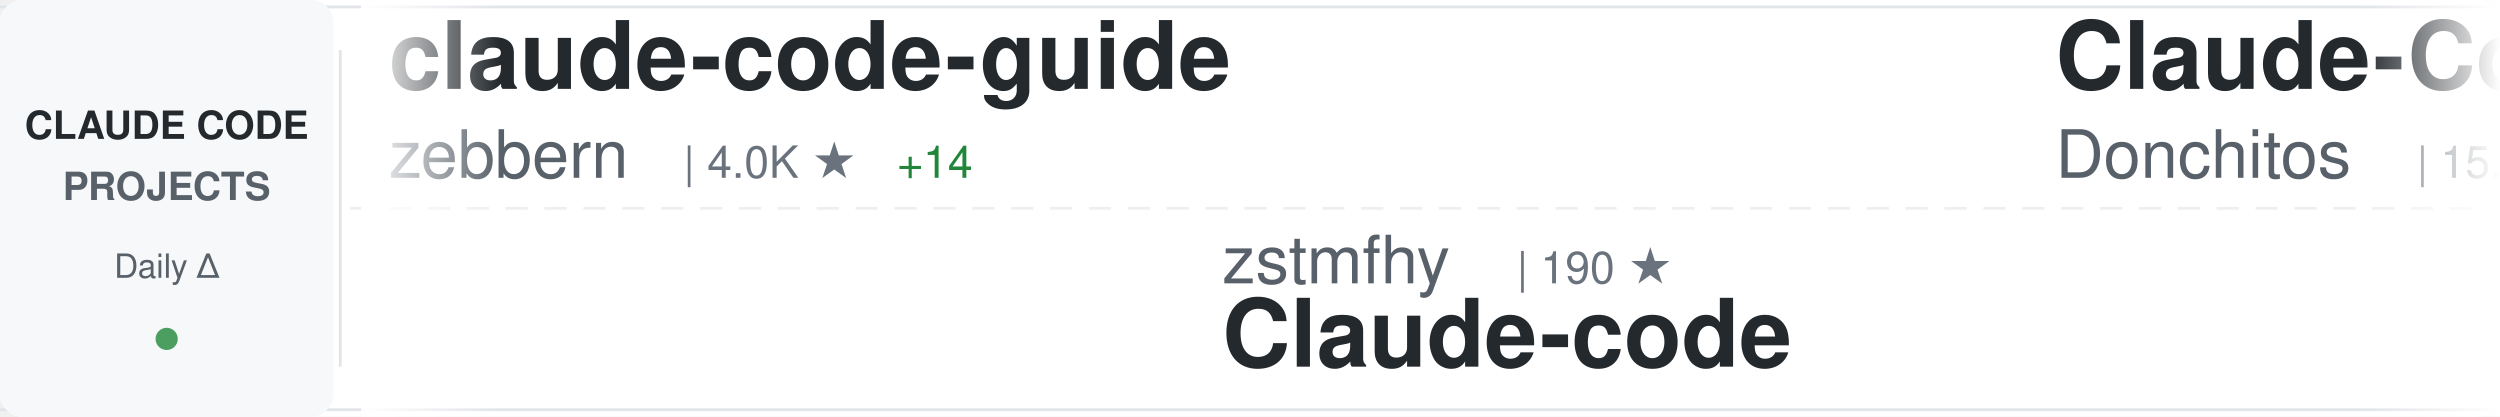
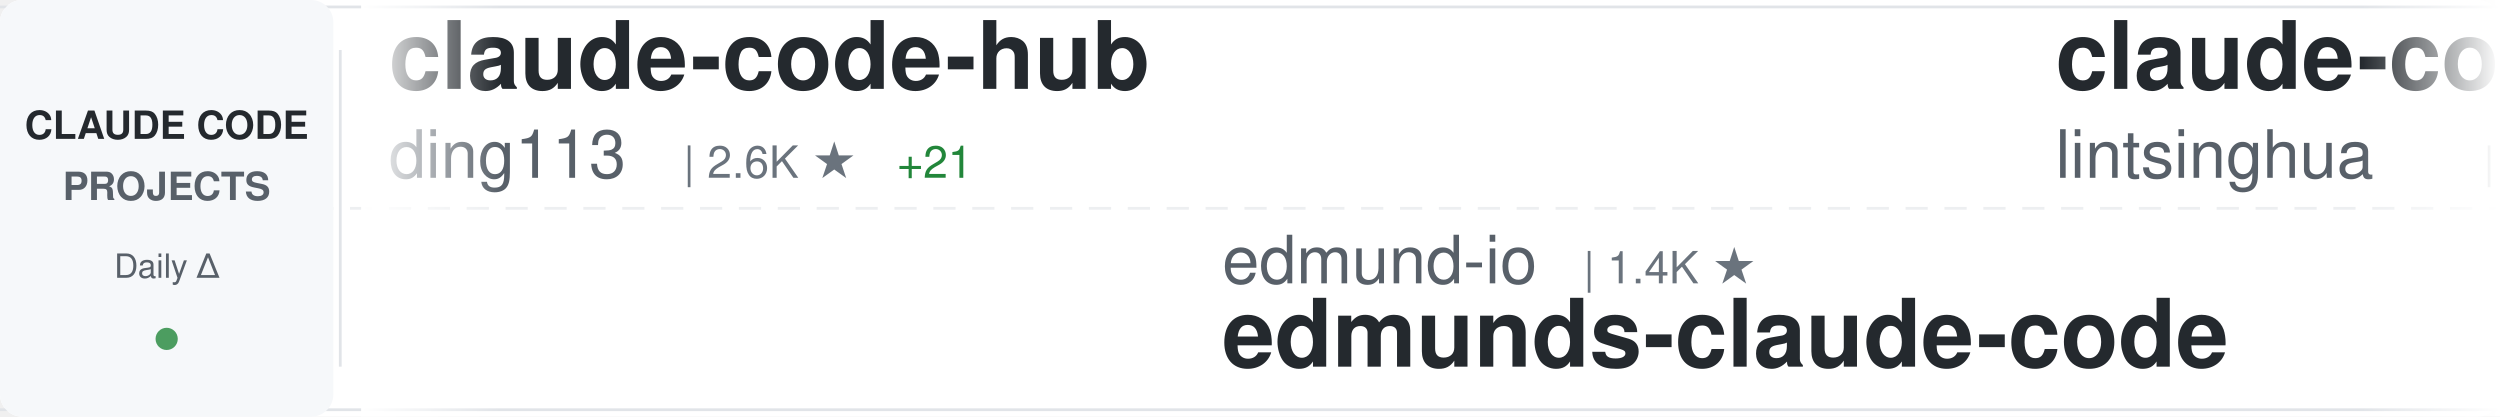
<svg xmlns="http://www.w3.org/2000/svg" width="900" height="150">
  <defs>
    <linearGradient id="awesomeLeftFade" x1="0%" y1="0%" x2="100%" y2="0%">
      <stop offset="0%" style="stop-color:#ffffff;stop-opacity:1" />
      <stop offset="100%" style="stop-color:#ffffff;stop-opacity:0" />
    </linearGradient>
    <linearGradient id="awesomeRightFade" x1="0%" y1="0%" x2="100%" y2="0%">
      <stop offset="0%" style="stop-color:#ffffff;stop-opacity:0" />
      <stop offset="100%" style="stop-color:#ffffff;stop-opacity:1" />
    </linearGradient>
  </defs>
  <rect width="900" height="150" fill="#ffffff" rx="8" />
  <rect x="0" y="2" width="900" height="1" fill="#e1e4e8" />
  <rect x="0" y="147" width="900" height="1" fill="#e1e4e8" />
  <line x1="0" y1="75" x2="900" y2="75" stroke="#e1e4e8" stroke-width="1" stroke-dasharray="8 6" opacity="0.6" />
  <rect x="0" y="0" width="120" height="150" fill="#f6f8fa" rx="8" />
  <text x="60" y="50" font-family="-apple-system, BlinkMacSystemFont, 'Segoe UI', Helvetica, Arial, sans-serif" font-size="14" font-weight="600" fill="#24292e" text-anchor="middle">CLAUDE CODE</text>
  <text x="60" y="72" font-family="-apple-system, BlinkMacSystemFont, 'Segoe UI', Helvetica, Arial, sans-serif" font-size="14" font-weight="600" fill="#586069" text-anchor="middle">PROJECTS</text>
  <text x="60" y="100" font-family="-apple-system, BlinkMacSystemFont, 'Segoe UI', Helvetica, Arial, sans-serif" font-size="12" font-weight="500" fill="#586069" text-anchor="middle">Daily Δ</text>
  <circle cx="60" cy="122" r="4" fill="#22863a" opacity="0.8" />
  <rect x="122" y="18" width="1" height="114" fill="#e1e4e8" />
  <clipPath id="awesomeTickerClip">
    <rect x="130" y="0" width="770" height="150" />
  </clipPath>
  <g clip-path="url(#awesomeTickerClip)">
    <g id="awesomeTickerItems">
      <animateTransform attributeName="transform" attributeType="XML" type="translate" from="0 0" to="-3000 0" dur="54s" repeatCount="indefinite" />
      <g transform="translate(0, 0)">
-         <text x="140" y="32" font-family="-apple-system, BlinkMacSystemFont, 'Segoe UI', Helvetica, Arial, sans-serif" font-size="34" font-weight="600" fill="#24292e">claude-code-guide</text>
-         <text x="140" y="64" font-family="-apple-system, BlinkMacSystemFont, 'Segoe UI', Helvetica, Arial, sans-serif" font-size="24" font-weight="400" fill="#586069">zebbern</text>
-         <text x="246" y="64" font-family="-apple-system, BlinkMacSystemFont, 'Segoe UI', Helvetica, Arial, sans-serif" font-size="16" font-weight="500" fill="#6a737d">| 4.0K ★</text>
-         <text x="323" y="64" font-family="-apple-system, BlinkMacSystemFont, 'Segoe UI', Helvetica, Arial, sans-serif" font-size="16" font-weight="500" fill="#22863a"> +14</text>
+         <text x="140" y="32" font-family="-apple-system, BlinkMacSystemFont, 'Segoe UI', Helvetica, Arial, sans-serif" font-size="34" font-weight="600" fill="#24292e">claude-code-hub</text>
+         <text x="140" y="64" font-family="-apple-system, BlinkMacSystemFont, 'Segoe UI', Helvetica, Arial, sans-serif" font-size="24" font-weight="400" fill="#586069">ding113</text>
+         <text x="246" y="64" font-family="-apple-system, BlinkMacSystemFont, 'Segoe UI', Helvetica, Arial, sans-serif" font-size="16" font-weight="500" fill="#6a737d">| 2.6K ★</text>
+         <text x="323" y="64" font-family="-apple-system, BlinkMacSystemFont, 'Segoe UI', Helvetica, Arial, sans-serif" font-size="16" font-weight="500" fill="#22863a"> +21</text>
      </g>
      <g transform="translate(300, 0)">
-         <text x="140" y="102" font-family="-apple-system, BlinkMacSystemFont, 'Segoe UI', Helvetica, Arial, sans-serif" font-size="24" font-weight="400" fill="#586069">zstmfhy</text>
-         <text x="246" y="102" font-family="-apple-system, BlinkMacSystemFont, 'Segoe UI', Helvetica, Arial, sans-serif" font-size="16" font-weight="500" fill="#6a737d">| 190 ★</text>
-         <text x="140" y="132" font-family="-apple-system, BlinkMacSystemFont, 'Segoe UI', Helvetica, Arial, sans-serif" font-size="34" font-weight="600" fill="#24292e">Claude-code</text>
+         <text x="140" y="102" font-family="-apple-system, BlinkMacSystemFont, 'Segoe UI', Helvetica, Arial, sans-serif" font-size="24" font-weight="400" fill="#586069">edmund-io</text>
+         <text x="270" y="102" font-family="-apple-system, BlinkMacSystemFont, 'Segoe UI', Helvetica, Arial, sans-serif" font-size="16" font-weight="500" fill="#6a737d">| 1.4K ★</text>
+         <text x="140" y="132" font-family="-apple-system, BlinkMacSystemFont, 'Segoe UI', Helvetica, Arial, sans-serif" font-size="34" font-weight="600" fill="#24292e">edmunds-claude-code</text>
      </g>
      <g transform="translate(600, 0)">
-         <text x="140" y="32" font-family="-apple-system, BlinkMacSystemFont, 'Segoe UI', Helvetica, Arial, sans-serif" font-size="34" font-weight="600" fill="#24292e">Claude-Code-Game-Studios</text>
-         <text x="140" y="64" font-family="-apple-system, BlinkMacSystemFont, 'Segoe UI', Helvetica, Arial, sans-serif" font-size="24" font-weight="400" fill="#586069">Donchitos</text>
-         <text x="270" y="64" font-family="-apple-system, BlinkMacSystemFont, 'Segoe UI', Helvetica, Arial, sans-serif" font-size="16" font-weight="500" fill="#6a737d">| 15.7K ★</text>
-         <text x="356" y="64" font-family="-apple-system, BlinkMacSystemFont, 'Segoe UI', Helvetica, Arial, sans-serif" font-size="16" font-weight="500" fill="#22863a"> +363</text>
+         <text x="140" y="32" font-family="-apple-system, BlinkMacSystemFont, 'Segoe UI', Helvetica, Arial, sans-serif" font-size="34" font-weight="600" fill="#24292e">claude-code-book</text>
+         <text x="140" y="64" font-family="-apple-system, BlinkMacSystemFont, 'Segoe UI', Helvetica, Arial, sans-serif" font-size="24" font-weight="400" fill="#586069">lintsinghua</text>
+         <text x="294" y="64" font-family="-apple-system, BlinkMacSystemFont, 'Segoe UI', Helvetica, Arial, sans-serif" font-size="16" font-weight="500" fill="#6a737d">| 2.9K ★</text>
+         <text x="371" y="64" font-family="-apple-system, BlinkMacSystemFont, 'Segoe UI', Helvetica, Arial, sans-serif" font-size="16" font-weight="500" fill="#22863a"> +17</text>
      </g>
      <g transform="translate(900, 0)">
-         <text x="140" y="102" font-family="-apple-system, BlinkMacSystemFont, 'Segoe UI', Helvetica, Arial, sans-serif" font-size="24" font-weight="400" fill="#586069">nicedreamzapp</text>
-         <text x="318" y="102" font-family="-apple-system, BlinkMacSystemFont, 'Segoe UI', Helvetica, Arial, sans-serif" font-size="16" font-weight="500" fill="#6a737d">| 2.1K ★</text>
-         <text x="395" y="102" font-family="-apple-system, BlinkMacSystemFont, 'Segoe UI', Helvetica, Arial, sans-serif" font-size="16" font-weight="500" fill="#22863a"> +75</text>
-         <text x="140" y="132" font-family="-apple-system, BlinkMacSystemFont, 'Segoe UI', Helvetica, Arial, sans-serif" font-size="34" font-weight="600" fill="#24292e">claude-code-local</text>
+         <text x="140" y="102" font-family="-apple-system, BlinkMacSystemFont, 'Segoe UI', Helvetica, Arial, sans-serif" font-size="24" font-weight="400" fill="#586069">eyaltoledano</text>
+         <text x="306" y="102" font-family="-apple-system, BlinkMacSystemFont, 'Segoe UI', Helvetica, Arial, sans-serif" font-size="16" font-weight="500" fill="#6a737d">| 26.8K ★</text>
+         <text x="392" y="102" font-family="-apple-system, BlinkMacSystemFont, 'Segoe UI', Helvetica, Arial, sans-serif" font-size="16" font-weight="500" fill="#22863a"> +69</text>
+         <text x="140" y="132" font-family="-apple-system, BlinkMacSystemFont, 'Segoe UI', Helvetica, Arial, sans-serif" font-size="34" font-weight="600" fill="#24292e">claude-task-master</text>
      </g>
      <g transform="translate(1200, 0)">
-         <text x="140" y="32" font-family="-apple-system, BlinkMacSystemFont, 'Segoe UI', Helvetica, Arial, sans-serif" font-size="34" font-weight="600" fill="#24292e">claude-code-rust</text>
-         <text x="140" y="64" font-family="-apple-system, BlinkMacSystemFont, 'Segoe UI', Helvetica, Arial, sans-serif" font-size="24" font-weight="400" fill="#586069">lorryjovens-hub</text>
-         <text x="342" y="64" font-family="-apple-system, BlinkMacSystemFont, 'Segoe UI', Helvetica, Arial, sans-serif" font-size="16" font-weight="500" fill="#6a737d">| 1.4K ★</text>
-         <text x="419" y="64" font-family="-apple-system, BlinkMacSystemFont, 'Segoe UI', Helvetica, Arial, sans-serif" font-size="16" font-weight="500" fill="#22863a"> +8</text>
+         <text x="140" y="32" font-family="-apple-system, BlinkMacSystemFont, 'Segoe UI', Helvetica, Arial, sans-serif" font-size="34" font-weight="600" fill="#24292e">awesome-claude-code-suba...</text>
+         <text x="140" y="64" font-family="-apple-system, BlinkMacSystemFont, 'Segoe UI', Helvetica, Arial, sans-serif" font-size="24" font-weight="400" fill="#586069">VoltAgent</text>
+         <text x="270" y="64" font-family="-apple-system, BlinkMacSystemFont, 'Segoe UI', Helvetica, Arial, sans-serif" font-size="16" font-weight="500" fill="#6a737d">| 18.1K ★</text>
+         <text x="356" y="64" font-family="-apple-system, BlinkMacSystemFont, 'Segoe UI', Helvetica, Arial, sans-serif" font-size="16" font-weight="500" fill="#22863a"> +131</text>
      </g>
      <g transform="translate(1500, 0)">
+         <text x="140" y="102" font-family="-apple-system, BlinkMacSystemFont, 'Segoe UI', Helvetica, Arial, sans-serif" font-size="24" font-weight="400" fill="#586069">Donchitos</text>
+         <text x="270" y="102" font-family="-apple-system, BlinkMacSystemFont, 'Segoe UI', Helvetica, Arial, sans-serif" font-size="16" font-weight="500" fill="#6a737d">| 15.7K ★</text>
+         <text x="356" y="102" font-family="-apple-system, BlinkMacSystemFont, 'Segoe UI', Helvetica, Arial, sans-serif" font-size="16" font-weight="500" fill="#22863a"> +359</text>
+         <text x="140" y="132" font-family="-apple-system, BlinkMacSystemFont, 'Segoe UI', Helvetica, Arial, sans-serif" font-size="34" font-weight="600" fill="#24292e">Claude-Code-Game-Studios</text>
+       </g>
+       <g transform="translate(1800, 0)">
+         <text x="140" y="32" font-family="-apple-system, BlinkMacSystemFont, 'Segoe UI', Helvetica, Arial, sans-serif" font-size="34" font-weight="600" fill="#24292e">claude-code-tips</text>
+         <text x="140" y="64" font-family="-apple-system, BlinkMacSystemFont, 'Segoe UI', Helvetica, Arial, sans-serif" font-size="24" font-weight="400" fill="#586069">ykdojo</text>
+         <text x="234" y="64" font-family="-apple-system, BlinkMacSystemFont, 'Segoe UI', Helvetica, Arial, sans-serif" font-size="16" font-weight="500" fill="#6a737d">| 7.9K ★</text>
+         <text x="311" y="64" font-family="-apple-system, BlinkMacSystemFont, 'Segoe UI', Helvetica, Arial, sans-serif" font-size="16" font-weight="500" fill="#22863a"> +16</text>
+       </g>
+       <g transform="translate(2100, 0)">
        <text x="140" y="102" font-family="-apple-system, BlinkMacSystemFont, 'Segoe UI', Helvetica, Arial, sans-serif" font-size="24" font-weight="400" fill="#586069">Yuyz0112</text>
        <text x="258" y="102" font-family="-apple-system, BlinkMacSystemFont, 'Segoe UI', Helvetica, Arial, sans-serif" font-size="16" font-weight="500" fill="#6a737d">| 2.4K ★</text>
        <text x="140" y="132" font-family="-apple-system, BlinkMacSystemFont, 'Segoe UI', Helvetica, Arial, sans-serif" font-size="34" font-weight="600" fill="#24292e">claude-code-reverse</text>
      </g>
-       <g transform="translate(1800, 0)">
-         <text x="140" y="32" font-family="-apple-system, BlinkMacSystemFont, 'Segoe UI', Helvetica, Arial, sans-serif" font-size="34" font-weight="600" fill="#24292e">claude-code-analysis</text>
-         <text x="140" y="64" font-family="-apple-system, BlinkMacSystemFont, 'Segoe UI', Helvetica, Arial, sans-serif" font-size="24" font-weight="400" fill="#586069">liuup</text>
-         <text x="222" y="64" font-family="-apple-system, BlinkMacSystemFont, 'Segoe UI', Helvetica, Arial, sans-serif" font-size="16" font-weight="500" fill="#6a737d">| 1.9K ★</text>
-         <text x="299" y="64" font-family="-apple-system, BlinkMacSystemFont, 'Segoe UI', Helvetica, Arial, sans-serif" font-size="16" font-weight="500" fill="#22863a"> +46</text>
-       </g>
-       <g transform="translate(2100, 0)">
-         <text x="140" y="102" font-family="-apple-system, BlinkMacSystemFont, 'Segoe UI', Helvetica, Arial, sans-serif" font-size="24" font-weight="400" fill="#586069">Hyper66666</text>
-         <text x="282" y="102" font-family="-apple-system, BlinkMacSystemFont, 'Segoe UI', Helvetica, Arial, sans-serif" font-size="16" font-weight="500" fill="#6a737d">| 210 ★</text>
-         <text x="140" y="132" font-family="-apple-system, BlinkMacSystemFont, 'Segoe UI', Helvetica, Arial, sans-serif" font-size="34" font-weight="600" fill="#24292e">claude-code-sourcemap</text>
-       </g>
      <g transform="translate(2400, 0)">
-         <text x="140" y="32" font-family="-apple-system, BlinkMacSystemFont, 'Segoe UI', Helvetica, Arial, sans-serif" font-size="34" font-weight="600" fill="#24292e">Auto-claude-code-researc...</text>
-         <text x="140" y="64" font-family="-apple-system, BlinkMacSystemFont, 'Segoe UI', Helvetica, Arial, sans-serif" font-size="24" font-weight="400" fill="#586069">wanshuiyin</text>
-         <text x="282" y="64" font-family="-apple-system, BlinkMacSystemFont, 'Segoe UI', Helvetica, Arial, sans-serif" font-size="16" font-weight="500" fill="#6a737d">| 7.3K ★</text>
-         <text x="359" y="64" font-family="-apple-system, BlinkMacSystemFont, 'Segoe UI', Helvetica, Arial, sans-serif" font-size="16" font-weight="500" fill="#22863a"> +107</text>
+         <text x="140" y="32" font-family="-apple-system, BlinkMacSystemFont, 'Segoe UI', Helvetica, Arial, sans-serif" font-size="34" font-weight="600" fill="#24292e">CLIProxyAPI</text>
+         <text x="140" y="64" font-family="-apple-system, BlinkMacSystemFont, 'Segoe UI', Helvetica, Arial, sans-serif" font-size="24" font-weight="400" fill="#586069">router-for-me</text>
+         <text x="318" y="64" font-family="-apple-system, BlinkMacSystemFont, 'Segoe UI', Helvetica, Arial, sans-serif" font-size="16" font-weight="500" fill="#6a737d">| 28.2K ★</text>
+         <text x="404" y="64" font-family="-apple-system, BlinkMacSystemFont, 'Segoe UI', Helvetica, Arial, sans-serif" font-size="16" font-weight="500" fill="#22863a"> +259</text>
      </g>
      <g transform="translate(2700, 0)">
-         <text x="140" y="102" font-family="-apple-system, BlinkMacSystemFont, 'Segoe UI', Helvetica, Arial, sans-serif" font-size="24" font-weight="400" fill="#586069">affaan-m</text>
-         <text x="258" y="102" font-family="-apple-system, BlinkMacSystemFont, 'Segoe UI', Helvetica, Arial, sans-serif" font-size="16" font-weight="500" fill="#6a737d">| 165.1K ★</text>
-         <text x="353" y="102" font-family="-apple-system, BlinkMacSystemFont, 'Segoe UI', Helvetica, Arial, sans-serif" font-size="16" font-weight="500" fill="#22863a"> +1.1K</text>
-         <text x="140" y="132" font-family="-apple-system, BlinkMacSystemFont, 'Segoe UI', Helvetica, Arial, sans-serif" font-size="34" font-weight="600" fill="#24292e">everything-claude-code</text>
+         <text x="140" y="102" font-family="-apple-system, BlinkMacSystemFont, 'Segoe UI', Helvetica, Arial, sans-serif" font-size="24" font-weight="400" fill="#586069">hangsman</text>
+         <text x="258" y="102" font-family="-apple-system, BlinkMacSystemFont, 'Segoe UI', Helvetica, Arial, sans-serif" font-size="16" font-weight="500" fill="#6a737d">| 757 ★</text>
+         <text x="140" y="132" font-family="-apple-system, BlinkMacSystemFont, 'Segoe UI', Helvetica, Arial, sans-serif" font-size="34" font-weight="600" fill="#24292e">claude-code-source</text>
      </g>
      <g transform="translate(3000, 0)">
-         <text x="140" y="32" font-family="-apple-system, BlinkMacSystemFont, 'Segoe UI', Helvetica, Arial, sans-serif" font-size="34" font-weight="600" fill="#24292e">claude-code-guide</text>
-         <text x="140" y="64" font-family="-apple-system, BlinkMacSystemFont, 'Segoe UI', Helvetica, Arial, sans-serif" font-size="24" font-weight="400" fill="#586069">zebbern</text>
-         <text x="246" y="64" font-family="-apple-system, BlinkMacSystemFont, 'Segoe UI', Helvetica, Arial, sans-serif" font-size="16" font-weight="500" fill="#6a737d">| 4.0K ★</text>
-         <text x="323" y="64" font-family="-apple-system, BlinkMacSystemFont, 'Segoe UI', Helvetica, Arial, sans-serif" font-size="16" font-weight="500" fill="#22863a"> +14</text>
+         <text x="140" y="32" font-family="-apple-system, BlinkMacSystemFont, 'Segoe UI', Helvetica, Arial, sans-serif" font-size="34" font-weight="600" fill="#24292e">claude-code-hub</text>
+         <text x="140" y="64" font-family="-apple-system, BlinkMacSystemFont, 'Segoe UI', Helvetica, Arial, sans-serif" font-size="24" font-weight="400" fill="#586069">ding113</text>
+         <text x="246" y="64" font-family="-apple-system, BlinkMacSystemFont, 'Segoe UI', Helvetica, Arial, sans-serif" font-size="16" font-weight="500" fill="#6a737d">| 2.6K ★</text>
+         <text x="323" y="64" font-family="-apple-system, BlinkMacSystemFont, 'Segoe UI', Helvetica, Arial, sans-serif" font-size="16" font-weight="500" fill="#22863a"> +21</text>
      </g>
      <g transform="translate(3300, 0)">
-         <text x="140" y="102" font-family="-apple-system, BlinkMacSystemFont, 'Segoe UI', Helvetica, Arial, sans-serif" font-size="24" font-weight="400" fill="#586069">zstmfhy</text>
-         <text x="246" y="102" font-family="-apple-system, BlinkMacSystemFont, 'Segoe UI', Helvetica, Arial, sans-serif" font-size="16" font-weight="500" fill="#6a737d">| 190 ★</text>
-         <text x="140" y="132" font-family="-apple-system, BlinkMacSystemFont, 'Segoe UI', Helvetica, Arial, sans-serif" font-size="34" font-weight="600" fill="#24292e">Claude-code</text>
+         <text x="140" y="102" font-family="-apple-system, BlinkMacSystemFont, 'Segoe UI', Helvetica, Arial, sans-serif" font-size="24" font-weight="400" fill="#586069">edmund-io</text>
+         <text x="270" y="102" font-family="-apple-system, BlinkMacSystemFont, 'Segoe UI', Helvetica, Arial, sans-serif" font-size="16" font-weight="500" fill="#6a737d">| 1.4K ★</text>
+         <text x="140" y="132" font-family="-apple-system, BlinkMacSystemFont, 'Segoe UI', Helvetica, Arial, sans-serif" font-size="34" font-weight="600" fill="#24292e">edmunds-claude-code</text>
      </g>
      <g transform="translate(3600, 0)">
-         <text x="140" y="32" font-family="-apple-system, BlinkMacSystemFont, 'Segoe UI', Helvetica, Arial, sans-serif" font-size="34" font-weight="600" fill="#24292e">Claude-Code-Game-Studios</text>
-         <text x="140" y="64" font-family="-apple-system, BlinkMacSystemFont, 'Segoe UI', Helvetica, Arial, sans-serif" font-size="24" font-weight="400" fill="#586069">Donchitos</text>
-         <text x="270" y="64" font-family="-apple-system, BlinkMacSystemFont, 'Segoe UI', Helvetica, Arial, sans-serif" font-size="16" font-weight="500" fill="#6a737d">| 15.7K ★</text>
-         <text x="356" y="64" font-family="-apple-system, BlinkMacSystemFont, 'Segoe UI', Helvetica, Arial, sans-serif" font-size="16" font-weight="500" fill="#22863a"> +363</text>
+         <text x="140" y="32" font-family="-apple-system, BlinkMacSystemFont, 'Segoe UI', Helvetica, Arial, sans-serif" font-size="34" font-weight="600" fill="#24292e">claude-code-book</text>
+         <text x="140" y="64" font-family="-apple-system, BlinkMacSystemFont, 'Segoe UI', Helvetica, Arial, sans-serif" font-size="24" font-weight="400" fill="#586069">lintsinghua</text>
+         <text x="294" y="64" font-family="-apple-system, BlinkMacSystemFont, 'Segoe UI', Helvetica, Arial, sans-serif" font-size="16" font-weight="500" fill="#6a737d">| 2.9K ★</text>
+         <text x="371" y="64" font-family="-apple-system, BlinkMacSystemFont, 'Segoe UI', Helvetica, Arial, sans-serif" font-size="16" font-weight="500" fill="#22863a"> +17</text>
      </g>
      <g transform="translate(3900, 0)">
-         <text x="140" y="102" font-family="-apple-system, BlinkMacSystemFont, 'Segoe UI', Helvetica, Arial, sans-serif" font-size="24" font-weight="400" fill="#586069">nicedreamzapp</text>
-         <text x="318" y="102" font-family="-apple-system, BlinkMacSystemFont, 'Segoe UI', Helvetica, Arial, sans-serif" font-size="16" font-weight="500" fill="#6a737d">| 2.1K ★</text>
-         <text x="395" y="102" font-family="-apple-system, BlinkMacSystemFont, 'Segoe UI', Helvetica, Arial, sans-serif" font-size="16" font-weight="500" fill="#22863a"> +75</text>
-         <text x="140" y="132" font-family="-apple-system, BlinkMacSystemFont, 'Segoe UI', Helvetica, Arial, sans-serif" font-size="34" font-weight="600" fill="#24292e">claude-code-local</text>
+         <text x="140" y="102" font-family="-apple-system, BlinkMacSystemFont, 'Segoe UI', Helvetica, Arial, sans-serif" font-size="24" font-weight="400" fill="#586069">eyaltoledano</text>
+         <text x="306" y="102" font-family="-apple-system, BlinkMacSystemFont, 'Segoe UI', Helvetica, Arial, sans-serif" font-size="16" font-weight="500" fill="#6a737d">| 26.8K ★</text>
+         <text x="392" y="102" font-family="-apple-system, BlinkMacSystemFont, 'Segoe UI', Helvetica, Arial, sans-serif" font-size="16" font-weight="500" fill="#22863a"> +69</text>
+         <text x="140" y="132" font-family="-apple-system, BlinkMacSystemFont, 'Segoe UI', Helvetica, Arial, sans-serif" font-size="34" font-weight="600" fill="#24292e">claude-task-master</text>
      </g>
    </g>
  </g>
  <rect x="130" y="0" width="50" height="150" fill="url(#awesomeLeftFade)" />
  <rect x="850" y="0" width="50" height="150" fill="url(#awesomeRightFade)" />
</svg>
